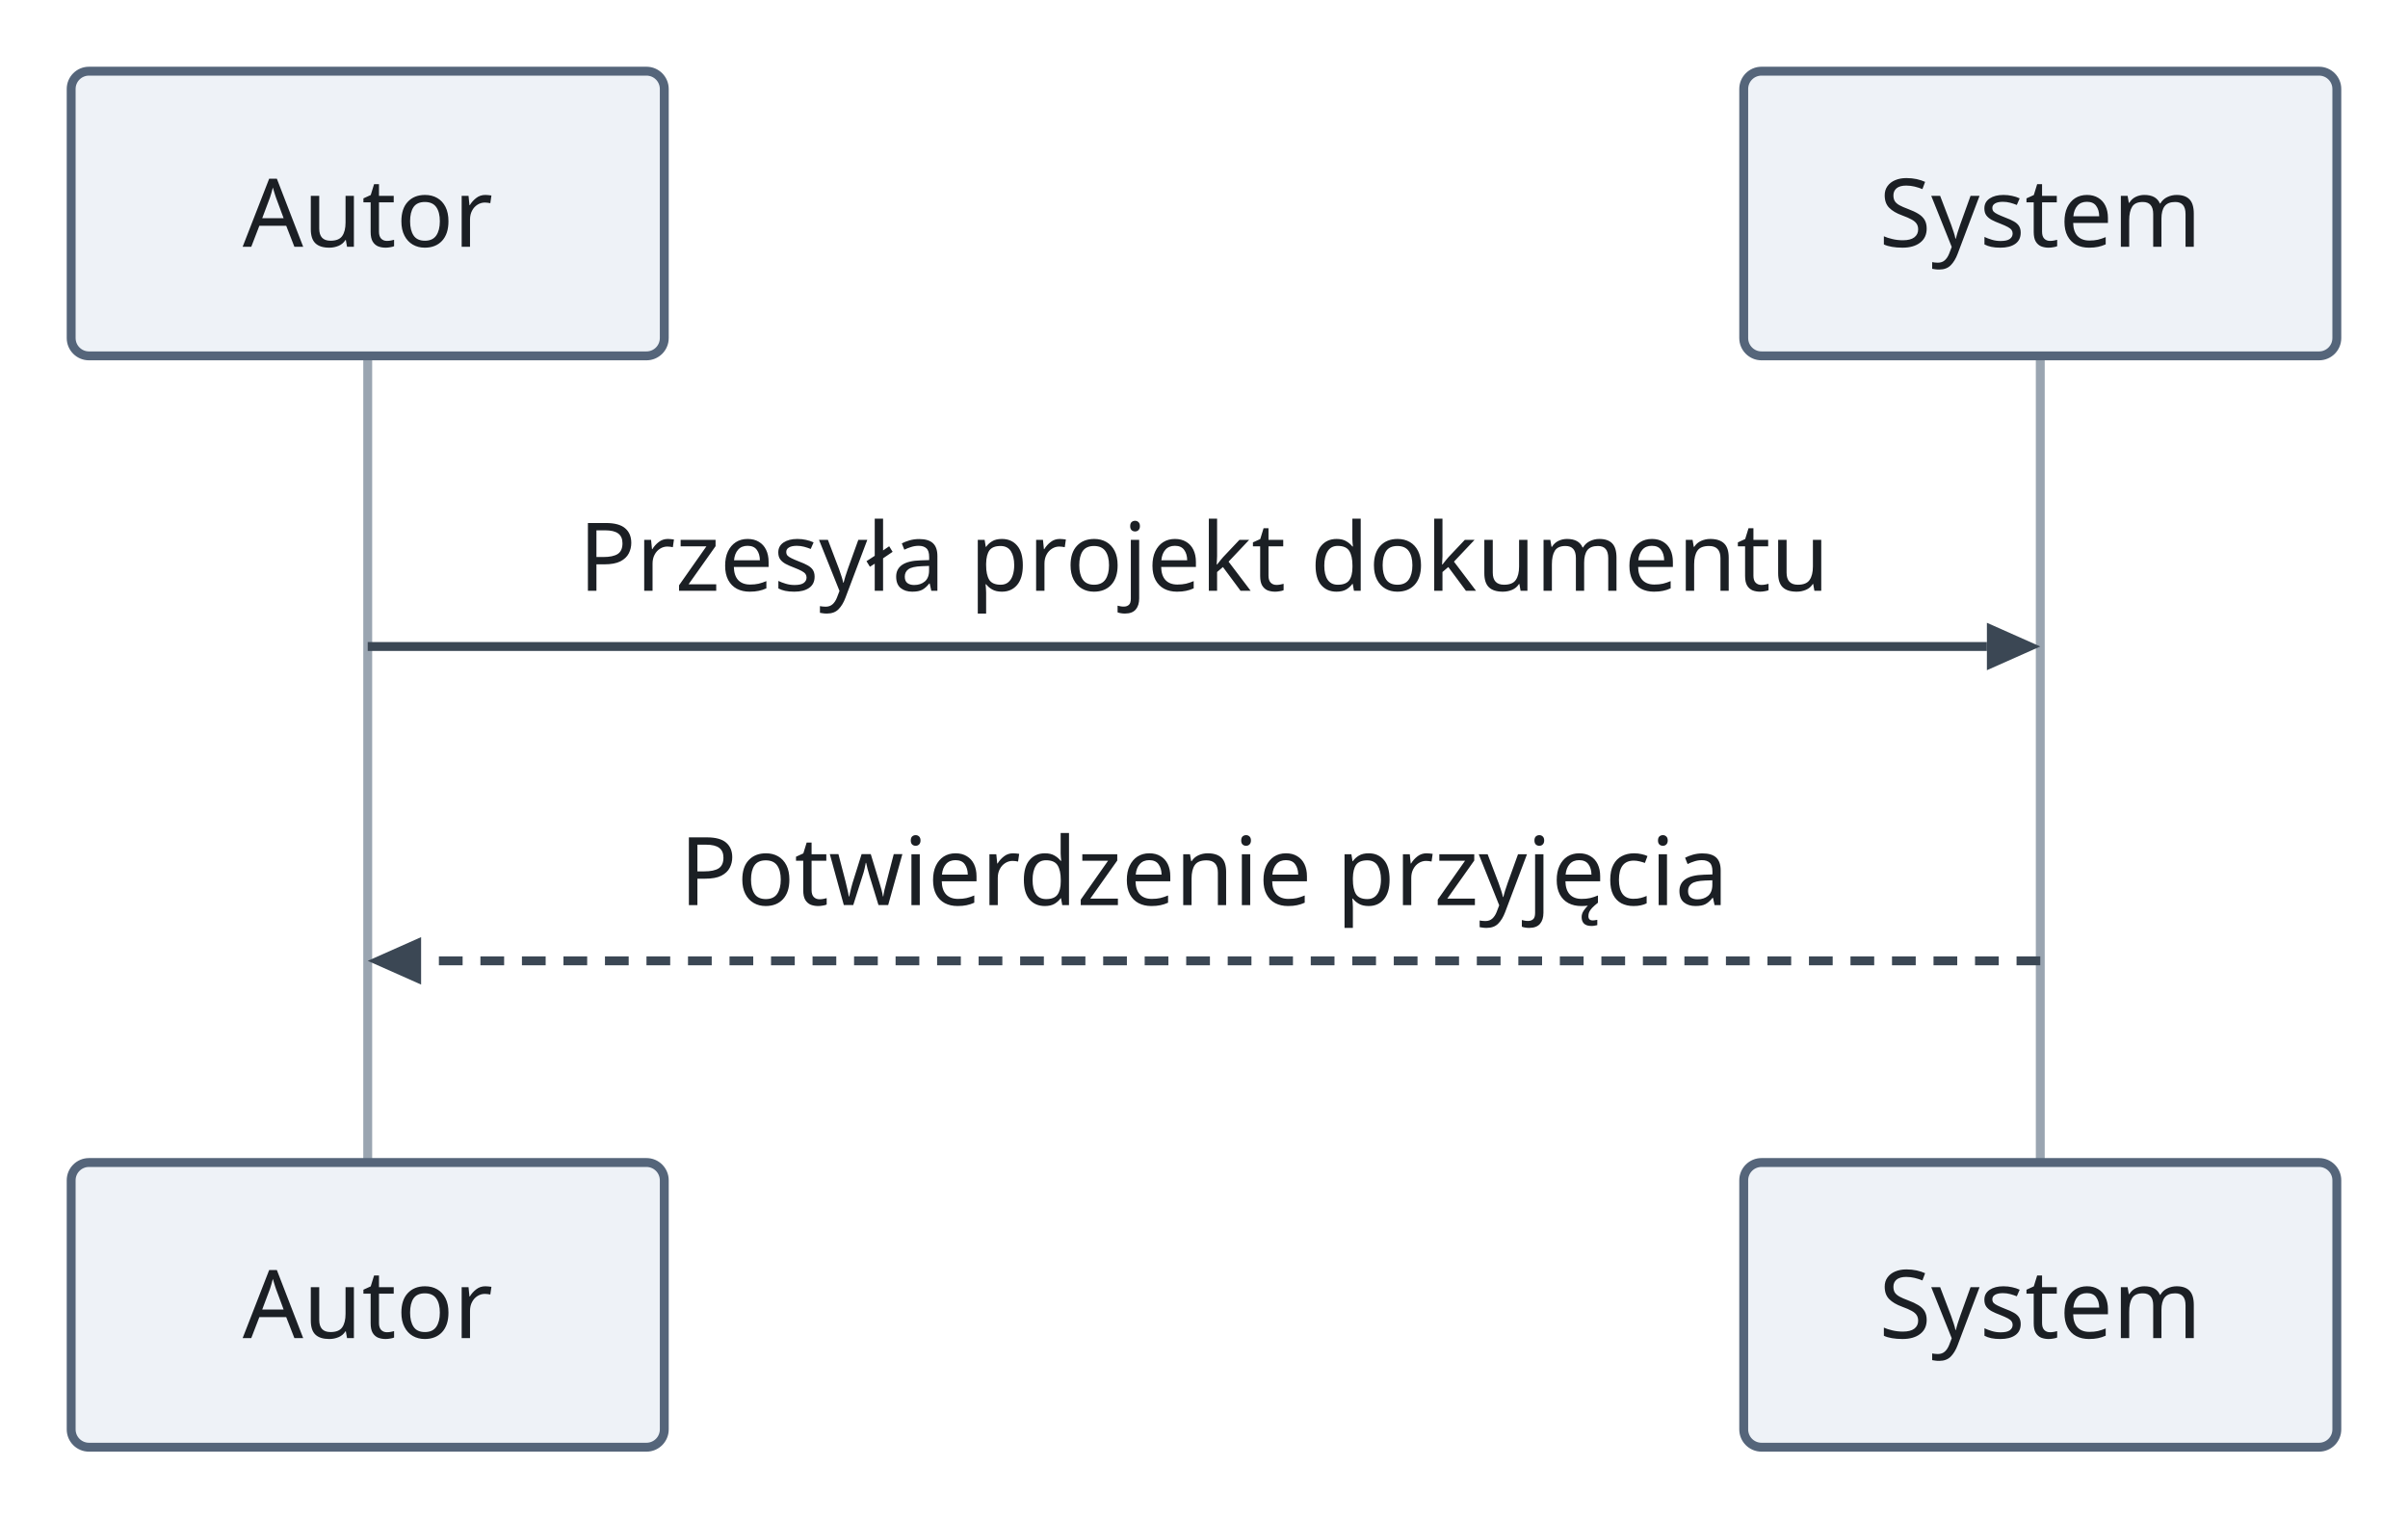
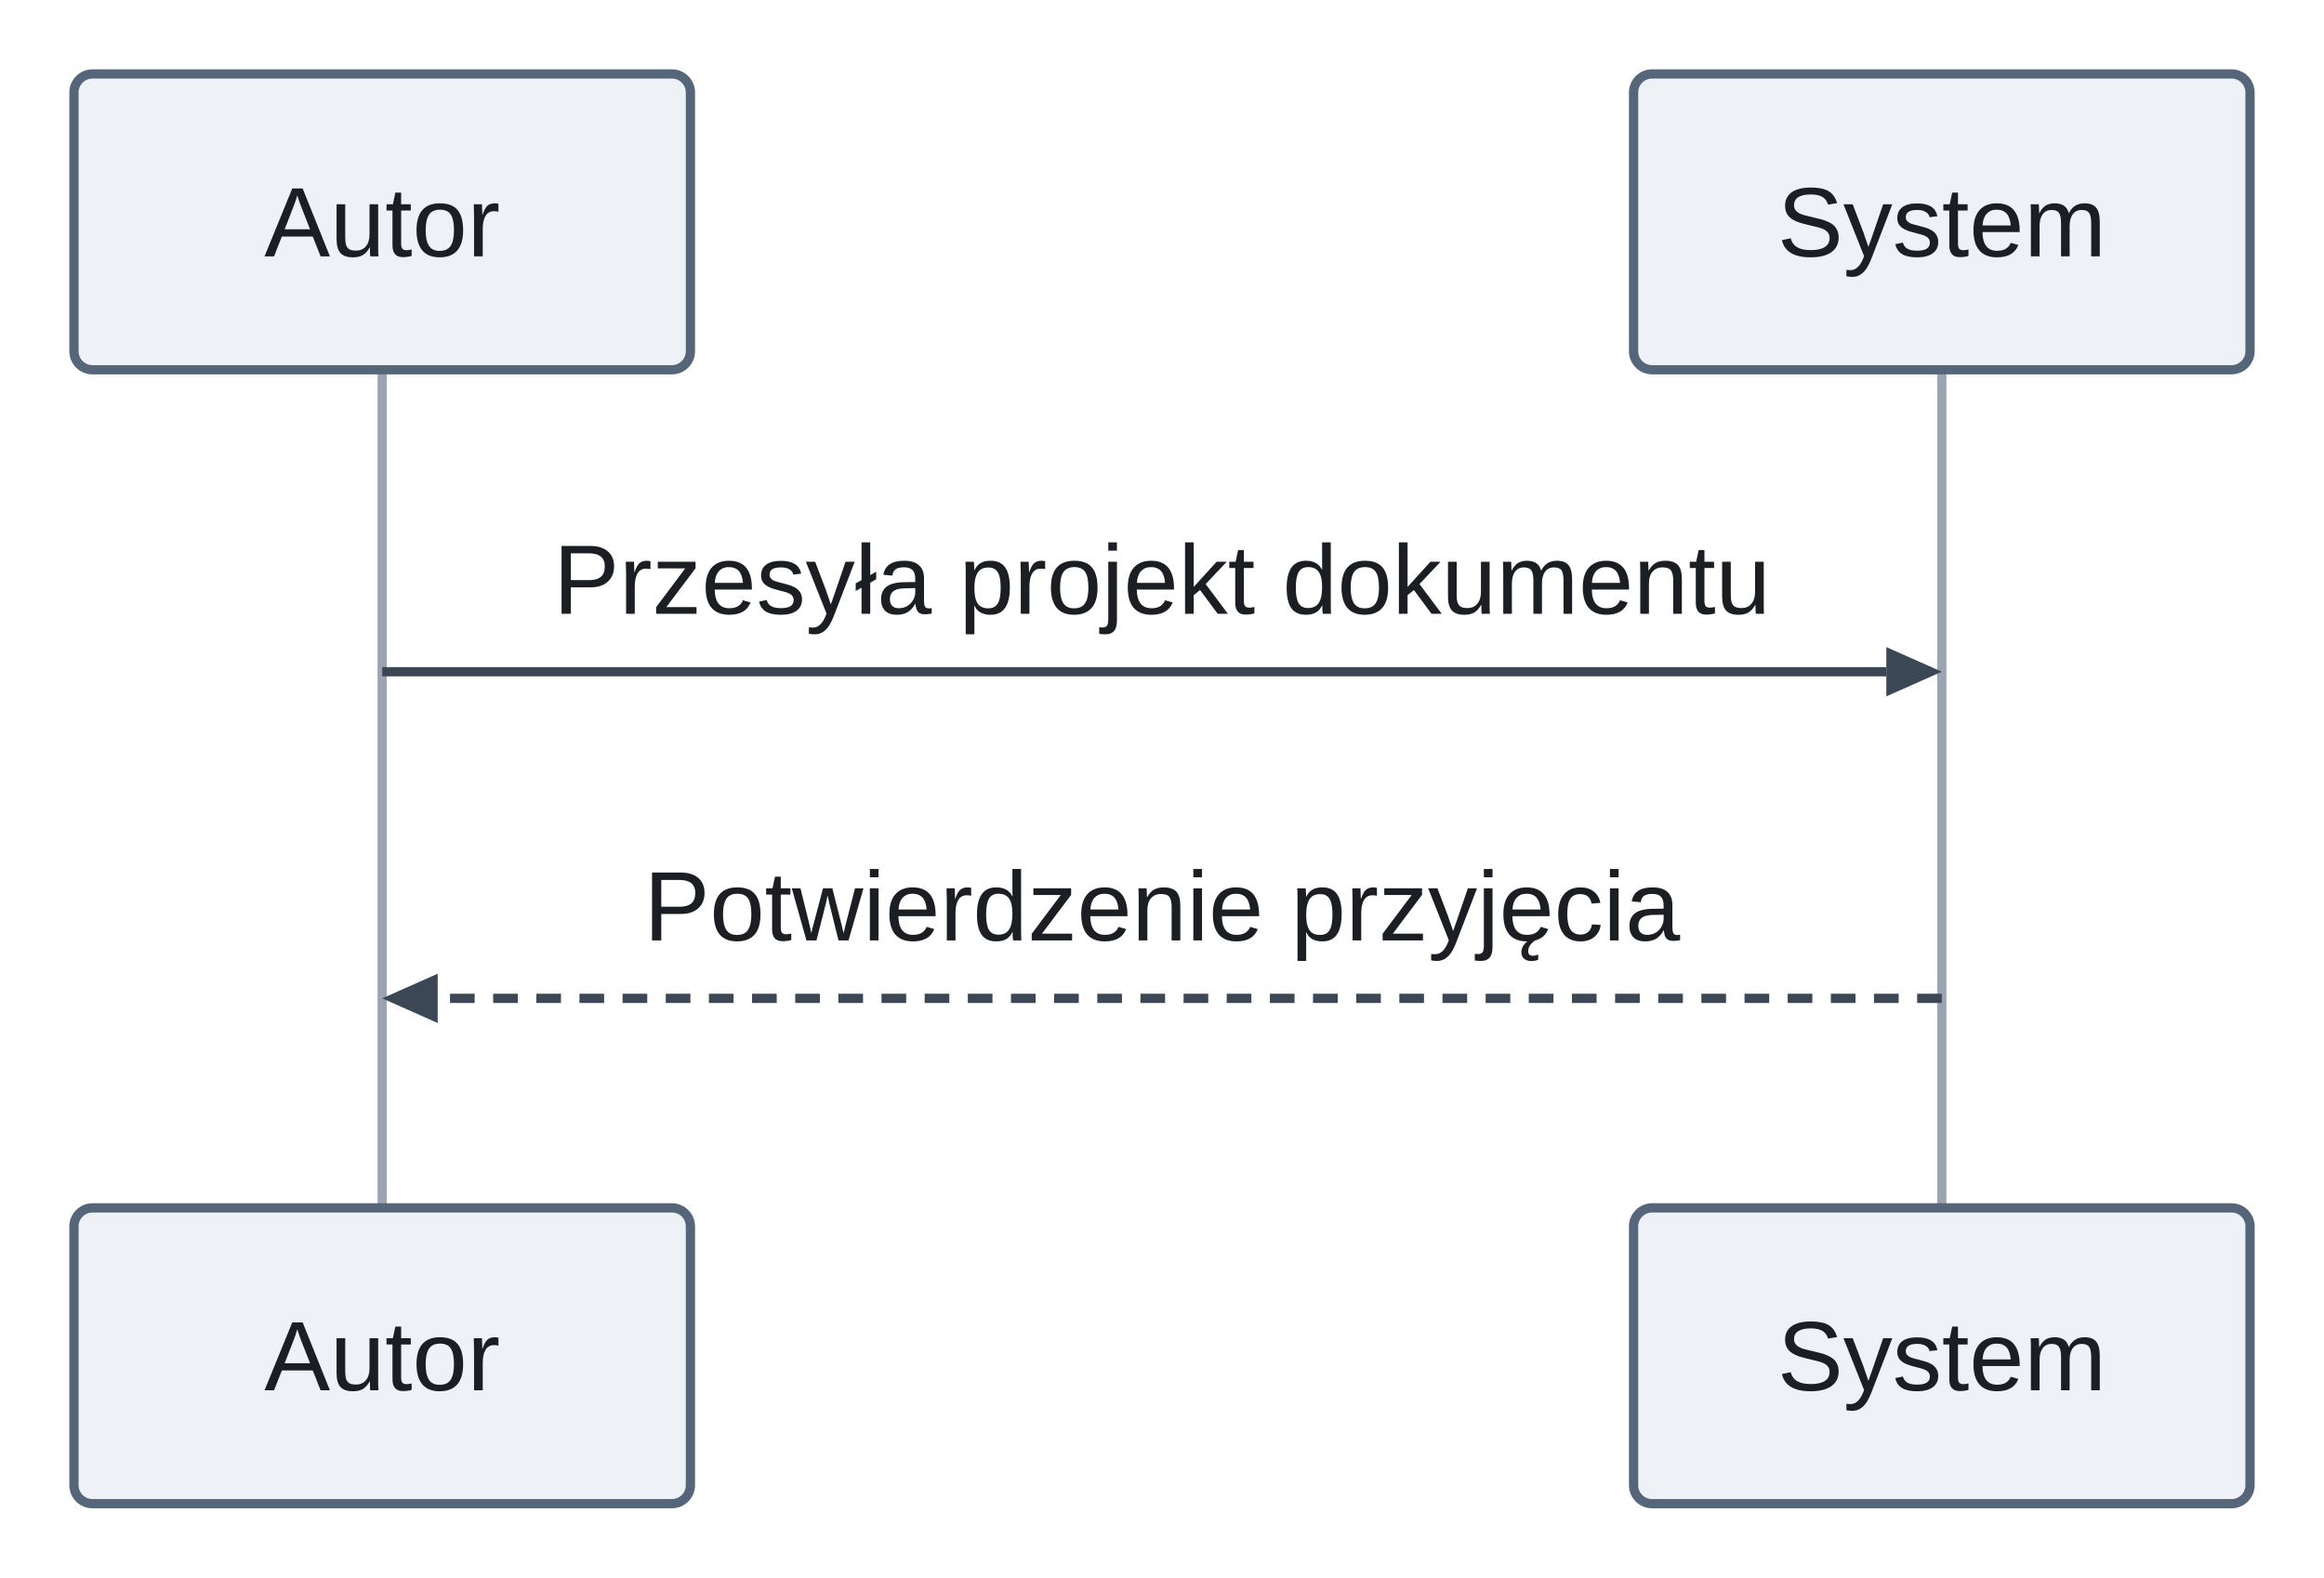
- <svg xmlns="http://www.w3.org/2000/svg" version="1.1" width="406" height="256" viewBox="-62 -12 406 256" role="img" font-family="Recursive, sans-serif" font-size="16">
+ <svg xmlns="http://www.w3.org/2000/svg" version="1.1" width="377" height="256" viewBox="-62 -12 377 256" role="img" font-family="Arimo, Arial, 'Liberation Sans', sans-serif" font-size="16">
  <line class="lifeline" x1="0" y1="48" x2="0" y2="184" fill="none" stroke="#9aa5b1" stroke-width="1.5" />
-   <line class="lifeline" x1="282" y1="48" x2="282" y2="184" fill="none" stroke="#9aa5b1" stroke-width="1.5" />
+   <line class="lifeline" x1="253" y1="48" x2="253" y2="184" fill="none" stroke="#9aa5b1" stroke-width="1.5" />
  <rect class="participant" x="-50" y="0" width="100" height="48" rx="3" fill="#eef2f7" stroke="#55657a" stroke-width="1.5" />
-   <rect class="participant" x="232" y="0" width="100" height="48" rx="3" fill="#eef2f7" stroke="#55657a" stroke-width="1.5" />
-   <polygon class="arrowhead" points="282,97 273,93 273,101" fill="#3b4754" />
-   <line class="message" x1="0" y1="97" x2="273" y2="97" fill="none" stroke="#3b4754" stroke-width="1.5" />
+   <rect class="participant" x="203" y="0" width="100" height="48" rx="3" fill="#eef2f7" stroke="#55657a" stroke-width="1.5" />
+   <polygon class="arrowhead" points="253,97 244,93 244,101" fill="#3b4754" />
+   <line class="message" x1="0" y1="97" x2="244" y2="97" fill="none" stroke="#3b4754" stroke-width="1.5" />
  <polygon class="arrowhead" points="0,150 9,146 9,154" fill="#3b4754" />
-   <line class="message" x1="282" y1="150" x2="9" y2="150" fill="none" stroke="#3b4754" stroke-width="1.5" stroke-dasharray="4 3" />
+   <line class="message" x1="253" y1="150" x2="9" y2="150" fill="none" stroke="#3b4754" stroke-width="1.5" stroke-dasharray="4 3" />
  <rect class="participant" x="-50" y="184" width="100" height="48" rx="3" fill="#eef2f7" stroke="#55657a" stroke-width="1.5" />
-   <rect class="participant" x="232" y="184" width="100" height="48" rx="3" fill="#eef2f7" stroke="#55657a" stroke-width="1.5" />
+   <rect class="participant" x="203" y="184" width="100" height="48" rx="3" fill="#eef2f7" stroke="#55657a" stroke-width="1.5" />
  <text class="participant-label" x="0" y="29.6" text-anchor="middle" fill="#1b1f24">Autor</text>
-   <text class="participant-label" x="282" y="29.6" text-anchor="middle" fill="#1b1f24">System</text>
-   <text class="message-label" x="141" y="87.6" text-anchor="middle" fill="#1b1f24">Przesyła projekt dokumentu</text>
-   <text class="message-label" x="141" y="140.6" text-anchor="middle" fill="#1b1f24">Potwierdzenie przyjęcia</text>
+   <text class="participant-label" x="253" y="29.6" text-anchor="middle" fill="#1b1f24">System</text>
+   <text class="message-label" x="126.5" y="87.6" text-anchor="middle" fill="#1b1f24">Przesyła projekt dokumentu</text>
+   <text class="message-label" x="126.5" y="140.6" text-anchor="middle" fill="#1b1f24">Potwierdzenie przyjęcia</text>
  <text class="participant-label" x="0" y="213.6" text-anchor="middle" fill="#1b1f24">Autor</text>
-   <text class="participant-label" x="282" y="213.6" text-anchor="middle" fill="#1b1f24">System</text>
+   <text class="participant-label" x="253" y="213.6" text-anchor="middle" fill="#1b1f24">System</text>
</svg>
